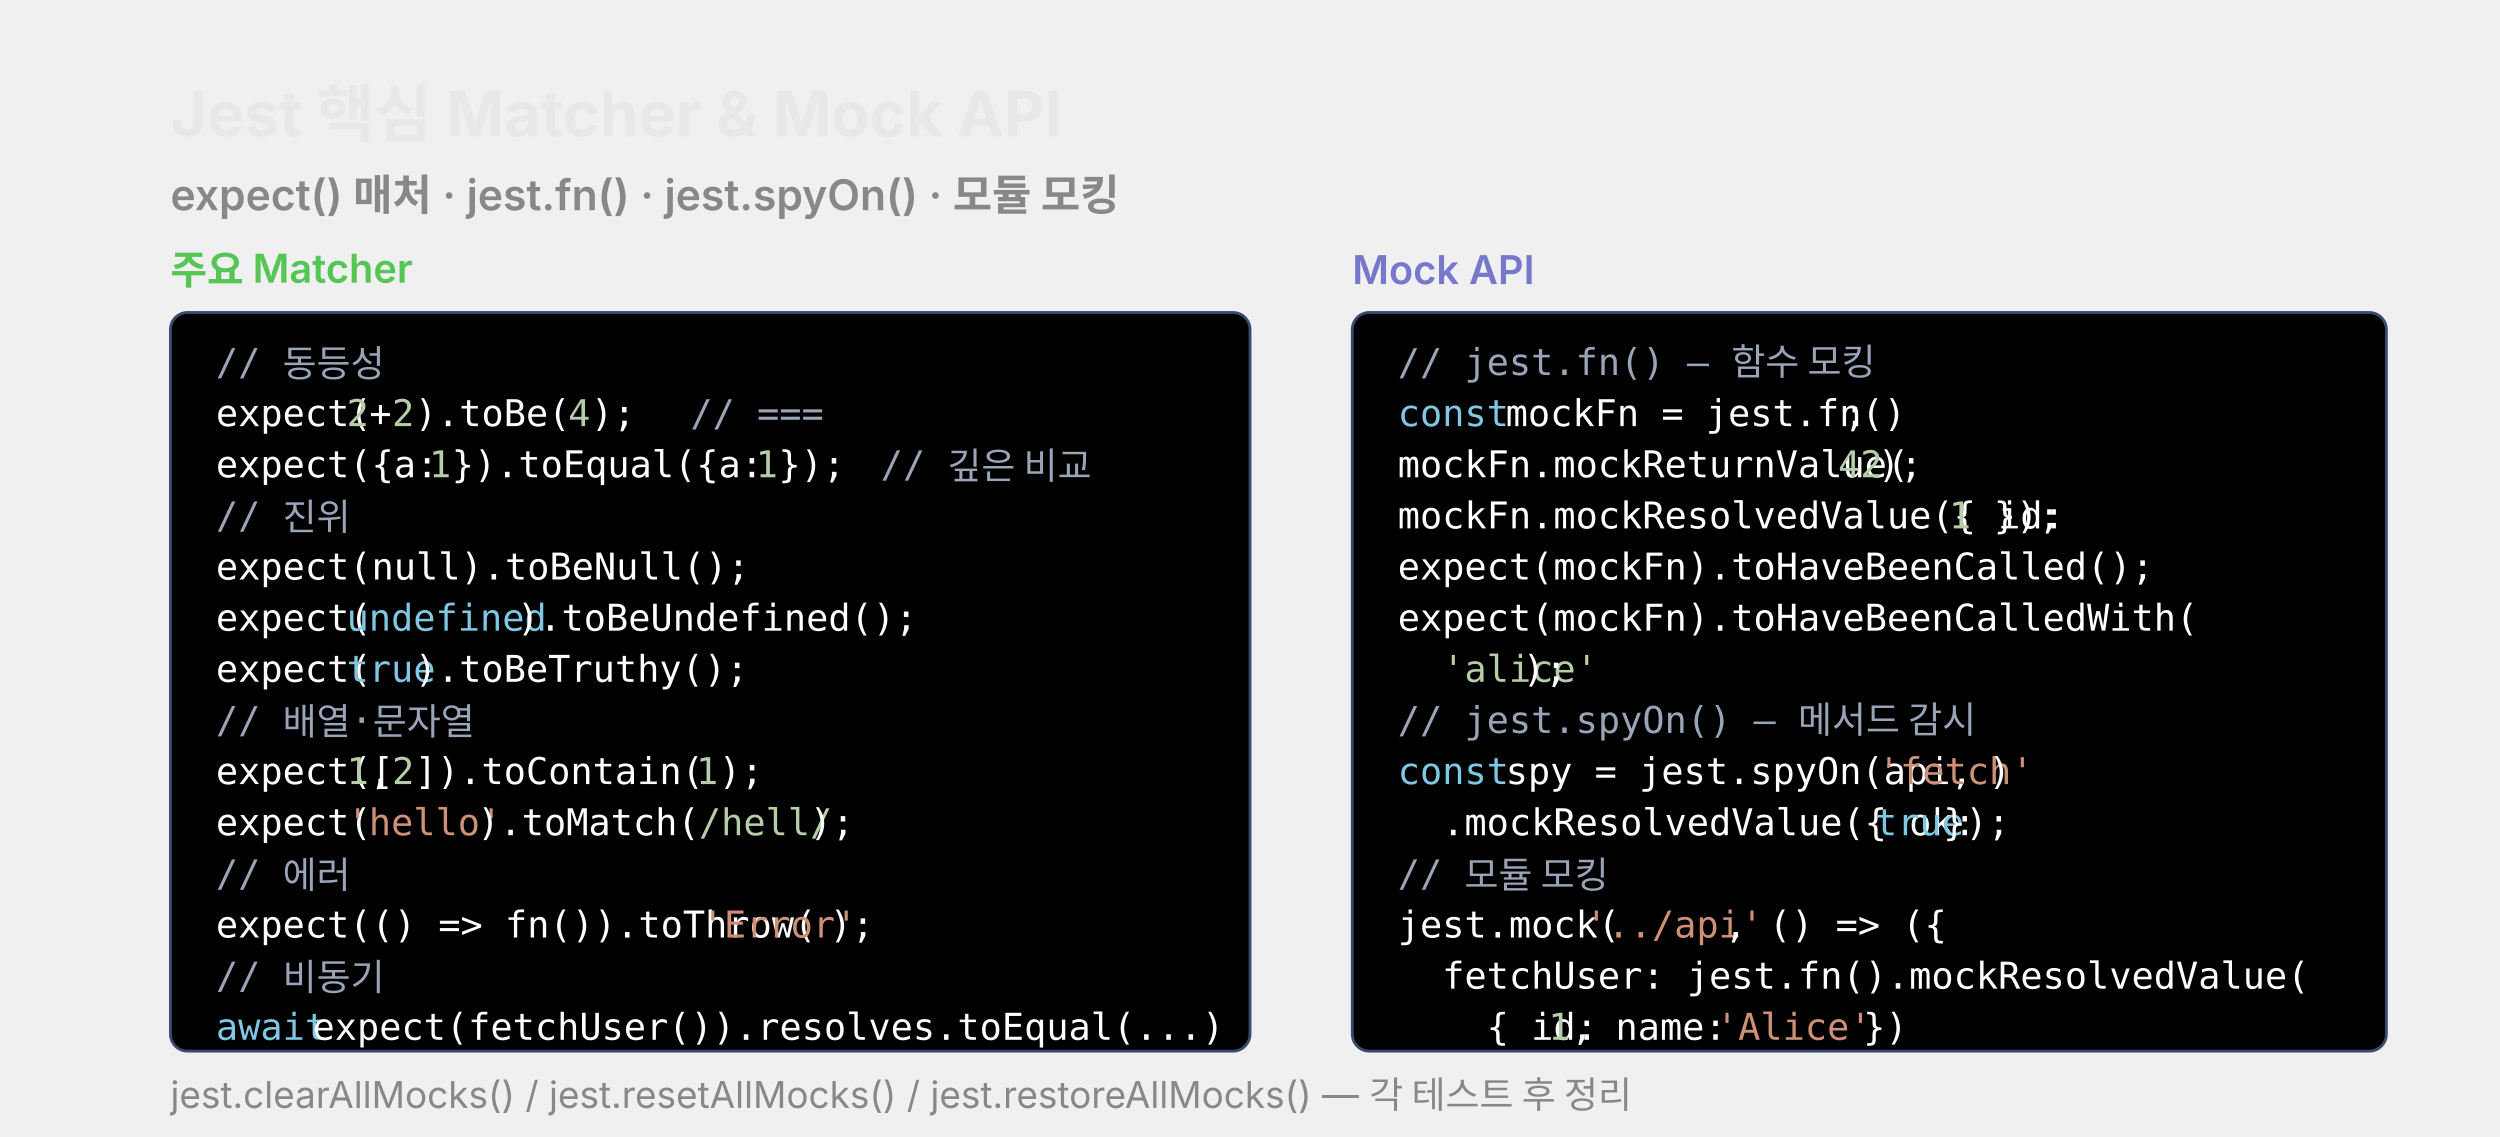
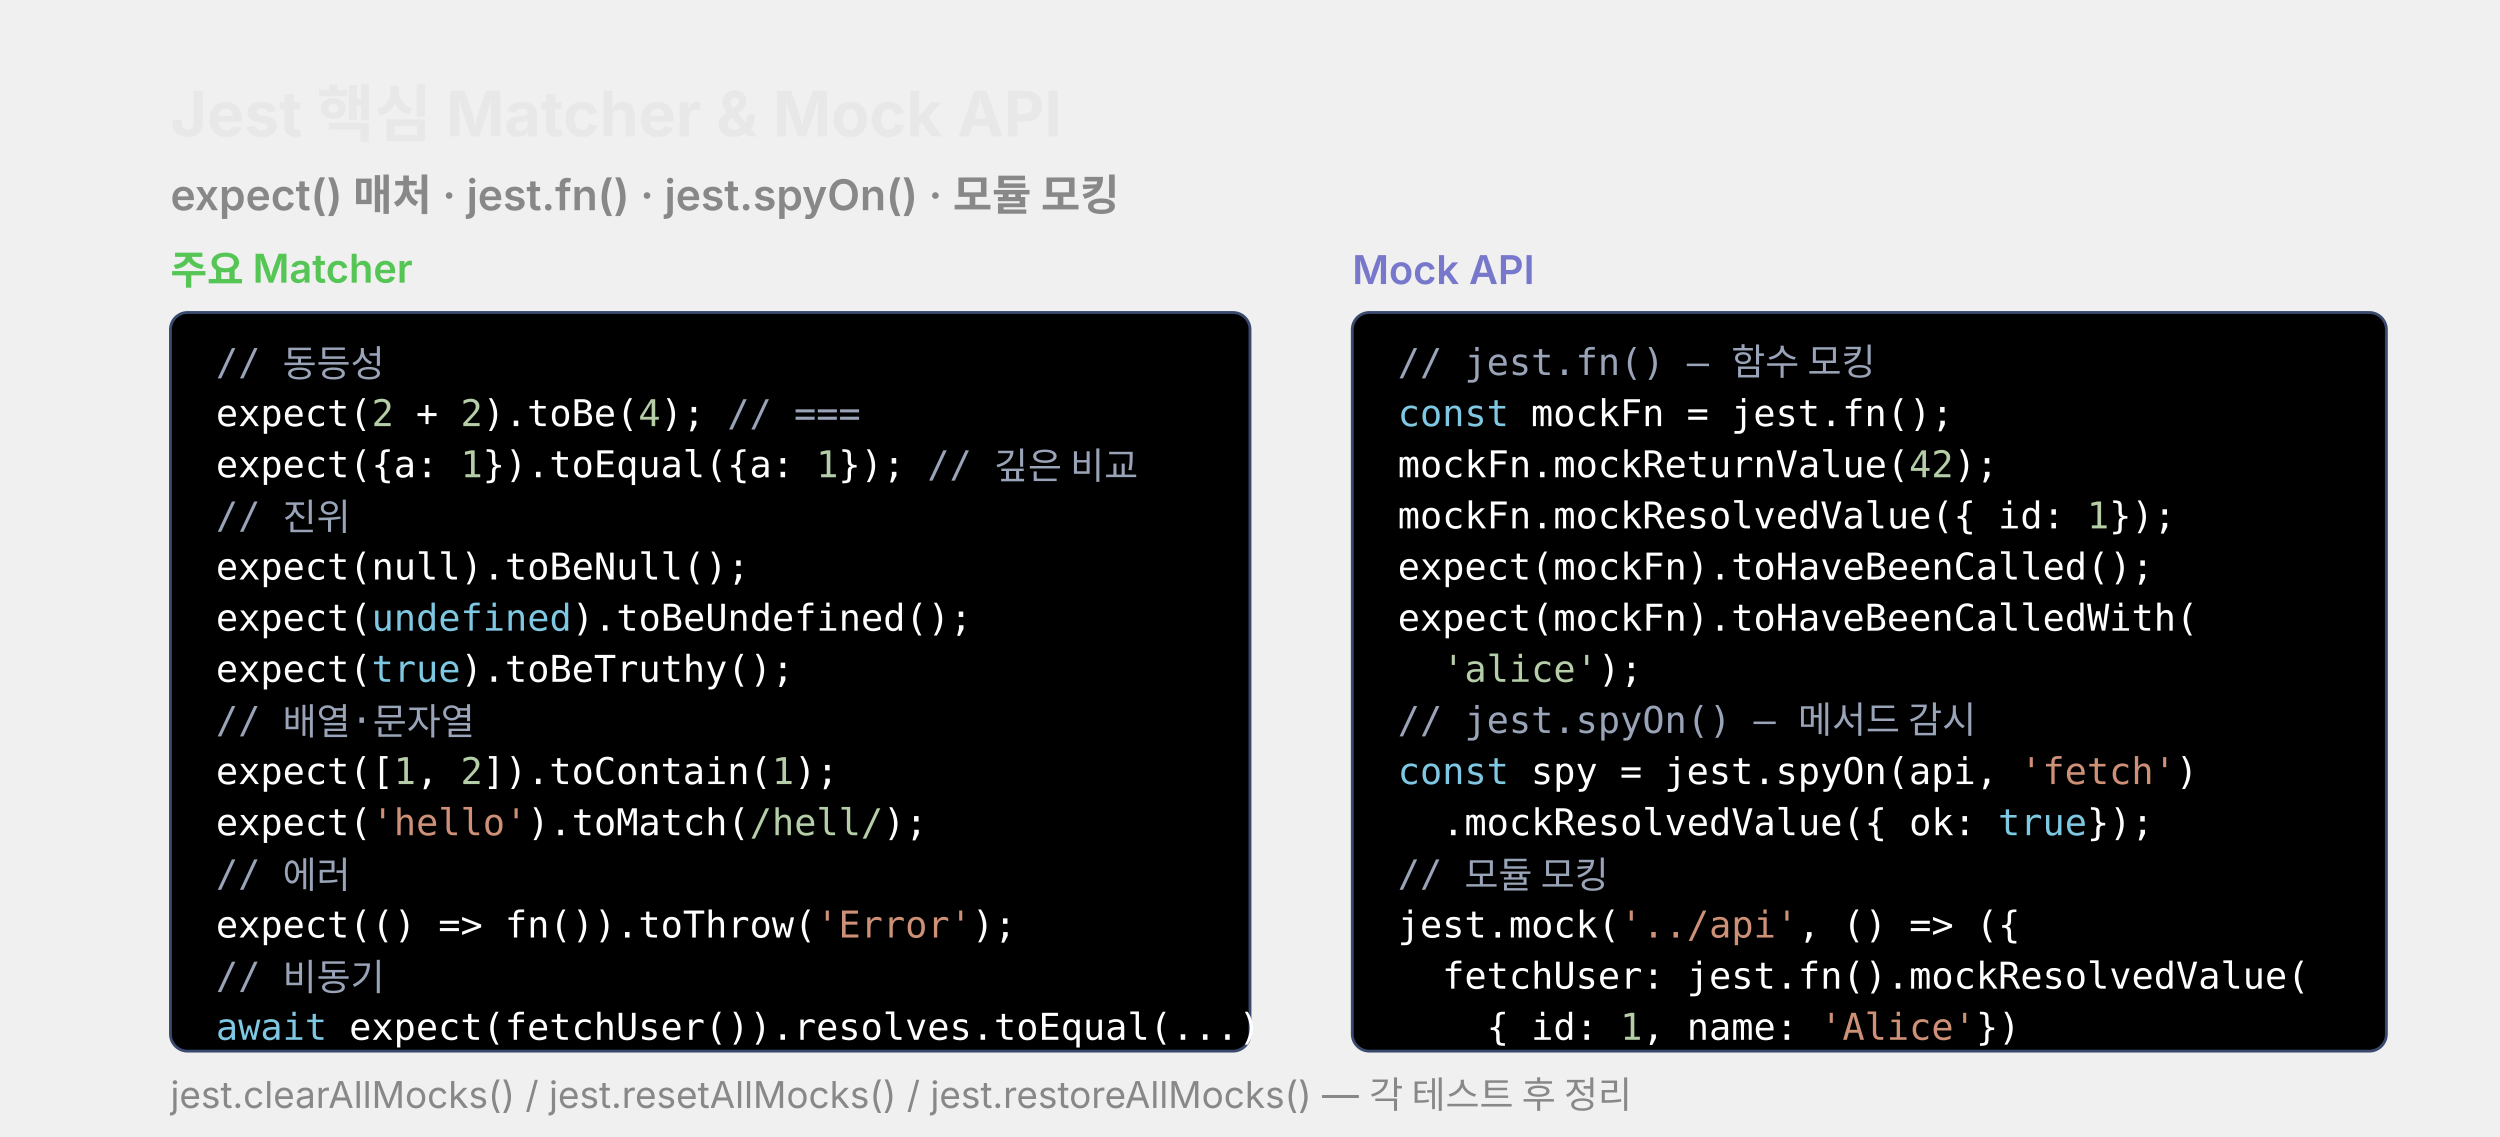
<svg xmlns="http://www.w3.org/2000/svg" width="880" viewBox="0 0 880 400" style="background:#0a0a0a;border-radius:12px">
  <text x="60" y="48" font-family="'Wanted Sans Variable','Wanted Sans',-apple-system,sans-serif" font-size="22" font-weight="700" fill="#e8e8e8" xml:space="preserve">Jest 핵심 Matcher &amp; Mock API</text>
  <text x="60" y="74" font-family="'Wanted Sans Variable','Wanted Sans',-apple-system,sans-serif" font-size="15" font-weight="600" fill="#888" xml:space="preserve">expect() 매처 · jest.fn() · jest.spyOn() · 모듈 모킹</text>
  <text x="60" y="100" font-family="'Wanted Sans Variable','Wanted Sans',-apple-system,sans-serif" font-size="14" font-weight="600" fill="#55c555" xml:space="preserve">주요 Matcher</text>
  <rect x="60" y="110" width="380" height="260" rx="6" fill="#000000" stroke="#3a4a6e" />
  <text x="76" y="132" font-family="'JetBrains Mono','Menlo','Consolas',monospace" font-size="13" fill="#9aa4b8" xml:space="preserve">// 동등성</text>
  <text x="76" y="150" font-family="'JetBrains Mono','Menlo','Consolas',monospace" font-size="13" fill="#ffffff" xml:space="preserve">expect(</text>
-   <text x="122" y="150" font-family="'JetBrains Mono','Menlo','Consolas',monospace" font-size="13" fill="#b5cea8" xml:space="preserve">2</text>
-   <text x="130" y="150" font-family="'JetBrains Mono','Menlo','Consolas',monospace" font-size="13" fill="#ffffff" xml:space="preserve">+</text>
-   <text x="138" y="150" font-family="'JetBrains Mono','Menlo','Consolas',monospace" font-size="13" fill="#b5cea8" xml:space="preserve">2</text>
-   <text x="146" y="150" font-family="'JetBrains Mono','Menlo','Consolas',monospace" font-size="13" fill="#ffffff" xml:space="preserve">).toBe(</text>
-   <text x="200" y="150" font-family="'JetBrains Mono','Menlo','Consolas',monospace" font-size="13" fill="#b5cea8" xml:space="preserve">4</text>
-   <text x="208" y="150" font-family="'JetBrains Mono','Menlo','Consolas',monospace" font-size="13" fill="#ffffff" xml:space="preserve">);    </text>
-   <text x="243" y="150" font-family="'JetBrains Mono','Menlo','Consolas',monospace" font-size="13" fill="#9aa4b8" xml:space="preserve">// ===</text>
+   <text x="130.8" y="150" font-family="'JetBrains Mono','Menlo','Consolas',monospace" font-size="13" fill="#b5cea8" xml:space="preserve">2</text>
+   <text x="146.4" y="150" font-family="'JetBrains Mono','Menlo','Consolas',monospace" font-size="13" fill="#ffffff" xml:space="preserve">+</text>
+   <text x="162.1" y="150" font-family="'JetBrains Mono','Menlo','Consolas',monospace" font-size="13" fill="#b5cea8" xml:space="preserve">2</text>
+   <text x="169.9" y="150" font-family="'JetBrains Mono','Menlo','Consolas',monospace" font-size="13" fill="#ffffff" xml:space="preserve">).toBe(</text>
+   <text x="224.7" y="150" font-family="'JetBrains Mono','Menlo','Consolas',monospace" font-size="13" fill="#b5cea8" xml:space="preserve">4</text>
+   <text x="232.5" y="150" font-family="'JetBrains Mono','Menlo','Consolas',monospace" font-size="13" fill="#ffffff" xml:space="preserve">);    </text>
+   <text x="256" y="150" font-family="'JetBrains Mono','Menlo','Consolas',monospace" font-size="13" fill="#9aa4b8" xml:space="preserve">// ===</text>
  <text x="76" y="168" font-family="'JetBrains Mono','Menlo','Consolas',monospace" font-size="13" fill="#ffffff" xml:space="preserve">expect({a:</text>
-   <text x="151" y="168" font-family="'JetBrains Mono','Menlo','Consolas',monospace" font-size="13" fill="#b5cea8" xml:space="preserve">1</text>
-   <text x="159" y="168" font-family="'JetBrains Mono','Menlo','Consolas',monospace" font-size="13" fill="#ffffff" xml:space="preserve">}).toEqual({a:</text>
-   <text x="266" y="168" font-family="'JetBrains Mono','Menlo','Consolas',monospace" font-size="13" fill="#b5cea8" xml:space="preserve">1</text>
-   <text x="274" y="168" font-family="'JetBrains Mono','Menlo','Consolas',monospace" font-size="13" fill="#ffffff" xml:space="preserve">}); </text>
-   <text x="310" y="168" font-family="'JetBrains Mono','Menlo','Consolas',monospace" font-size="13" fill="#9aa4b8" xml:space="preserve">// 깊은 비교</text>
+   <text x="162.1" y="168" font-family="'JetBrains Mono','Menlo','Consolas',monospace" font-size="13" fill="#b5cea8" xml:space="preserve">1</text>
+   <text x="169.9" y="168" font-family="'JetBrains Mono','Menlo','Consolas',monospace" font-size="13" fill="#ffffff" xml:space="preserve">}).toEqual({a:</text>
+   <text x="287.3" y="168" font-family="'JetBrains Mono','Menlo','Consolas',monospace" font-size="13" fill="#b5cea8" xml:space="preserve">1</text>
+   <text x="295.1" y="168" font-family="'JetBrains Mono','Menlo','Consolas',monospace" font-size="13" fill="#ffffff" xml:space="preserve">}); </text>
+   <text x="326.4" y="168" font-family="'JetBrains Mono','Menlo','Consolas',monospace" font-size="13" fill="#9aa4b8" xml:space="preserve">// 깊은 비교</text>
  <text x="76" y="186" font-family="'JetBrains Mono','Menlo','Consolas',monospace" font-size="13" fill="#9aa4b8" xml:space="preserve">// 진위</text>
  <text x="76" y="204" font-family="'JetBrains Mono','Menlo','Consolas',monospace" font-size="13" fill="#ffffff" xml:space="preserve">expect(null).toBeNull();</text>
  <text x="76" y="222" font-family="'JetBrains Mono','Menlo','Consolas',monospace" font-size="13" fill="#ffffff" xml:space="preserve">expect(</text>
-   <text x="122" y="222" font-family="'JetBrains Mono','Menlo','Consolas',monospace" font-size="13" fill="#7ec8e3" xml:space="preserve">undefined</text>
-   <text x="182" y="222" font-family="'JetBrains Mono','Menlo','Consolas',monospace" font-size="13" fill="#ffffff" xml:space="preserve">).toBeUndefined();</text>
+   <text x="130.8" y="222" font-family="'JetBrains Mono','Menlo','Consolas',monospace" font-size="13" fill="#7ec8e3" xml:space="preserve">undefined</text>
+   <text x="201.3" y="222" font-family="'JetBrains Mono','Menlo','Consolas',monospace" font-size="13" fill="#ffffff" xml:space="preserve">).toBeUndefined();</text>
  <text x="76" y="240" font-family="'JetBrains Mono','Menlo','Consolas',monospace" font-size="13" fill="#ffffff" xml:space="preserve">expect(</text>
-   <text x="122" y="240" font-family="'JetBrains Mono','Menlo','Consolas',monospace" font-size="13" fill="#7ec8e3" xml:space="preserve">true</text>
-   <text x="146" y="240" font-family="'JetBrains Mono','Menlo','Consolas',monospace" font-size="13" fill="#ffffff" xml:space="preserve">).toBeTruthy();</text>
+   <text x="130.8" y="240" font-family="'JetBrains Mono','Menlo','Consolas',monospace" font-size="13" fill="#7ec8e3" xml:space="preserve">true</text>
+   <text x="162.1" y="240" font-family="'JetBrains Mono','Menlo','Consolas',monospace" font-size="13" fill="#ffffff" xml:space="preserve">).toBeTruthy();</text>
  <text x="76" y="258" font-family="'JetBrains Mono','Menlo','Consolas',monospace" font-size="13" fill="#9aa4b8" xml:space="preserve">// 배열·문자열</text>
  <text x="76" y="276" font-family="'JetBrains Mono','Menlo','Consolas',monospace" font-size="13" fill="#ffffff" xml:space="preserve">expect([</text>
-   <text x="122" y="276" font-family="'JetBrains Mono','Menlo','Consolas',monospace" font-size="13" fill="#b5cea8" xml:space="preserve">1</text>
-   <text x="130" y="276" font-family="'JetBrains Mono','Menlo','Consolas',monospace" font-size="13" fill="#ffffff" xml:space="preserve">,</text>
-   <text x="138" y="276" font-family="'JetBrains Mono','Menlo','Consolas',monospace" font-size="13" fill="#b5cea8" xml:space="preserve">2</text>
-   <text x="146" y="276" font-family="'JetBrains Mono','Menlo','Consolas',monospace" font-size="13" fill="#ffffff" xml:space="preserve">]).toContain(</text>
-   <text x="245" y="276" font-family="'JetBrains Mono','Menlo','Consolas',monospace" font-size="13" fill="#b5cea8" xml:space="preserve">1</text>
-   <text x="253" y="276" font-family="'JetBrains Mono','Menlo','Consolas',monospace" font-size="13" fill="#ffffff" xml:space="preserve">);</text>
+   <text x="138.6" y="276" font-family="'JetBrains Mono','Menlo','Consolas',monospace" font-size="13" fill="#b5cea8" xml:space="preserve">1</text>
+   <text x="146.5" y="276" font-family="'JetBrains Mono','Menlo','Consolas',monospace" font-size="13" fill="#ffffff" xml:space="preserve">,</text>
+   <text x="162.1" y="276" font-family="'JetBrains Mono','Menlo','Consolas',monospace" font-size="13" fill="#b5cea8" xml:space="preserve">2</text>
+   <text x="169.9" y="276" font-family="'JetBrains Mono','Menlo','Consolas',monospace" font-size="13" fill="#ffffff" xml:space="preserve">]).toContain(</text>
+   <text x="271.7" y="276" font-family="'JetBrains Mono','Menlo','Consolas',monospace" font-size="13" fill="#b5cea8" xml:space="preserve">1</text>
+   <text x="279.5" y="276" font-family="'JetBrains Mono','Menlo','Consolas',monospace" font-size="13" fill="#ffffff" xml:space="preserve">);</text>
  <text x="76" y="294" font-family="'JetBrains Mono','Menlo','Consolas',monospace" font-size="13" fill="#ffffff" xml:space="preserve">expect(</text>
-   <text x="122" y="294" font-family="'JetBrains Mono','Menlo','Consolas',monospace" font-size="13" fill="#ce9178" xml:space="preserve">'hello'</text>
-   <text x="168" y="294" font-family="'JetBrains Mono','Menlo','Consolas',monospace" font-size="13" fill="#ffffff" xml:space="preserve">).toMatch(</text>
-   <text x="246" y="294" font-family="'JetBrains Mono','Menlo','Consolas',monospace" font-size="13" fill="#b5cea8" xml:space="preserve">/hell/</text>
-   <text x="285" y="294" font-family="'JetBrains Mono','Menlo','Consolas',monospace" font-size="13" fill="#ffffff" xml:space="preserve">);</text>
+   <text x="130.8" y="294" font-family="'JetBrains Mono','Menlo','Consolas',monospace" font-size="13" fill="#ce9178" xml:space="preserve">'hello'</text>
+   <text x="185.6" y="294" font-family="'JetBrains Mono','Menlo','Consolas',monospace" font-size="13" fill="#ffffff" xml:space="preserve">).toMatch(</text>
+   <text x="263.9" y="294" font-family="'JetBrains Mono','Menlo','Consolas',monospace" font-size="13" fill="#b5cea8" xml:space="preserve">/hell/</text>
+   <text x="310.8" y="294" font-family="'JetBrains Mono','Menlo','Consolas',monospace" font-size="13" fill="#ffffff" xml:space="preserve">);</text>
  <text x="76" y="312" font-family="'JetBrains Mono','Menlo','Consolas',monospace" font-size="13" fill="#9aa4b8" xml:space="preserve">// 에러</text>
  <text x="76" y="330" font-family="'JetBrains Mono','Menlo','Consolas',monospace" font-size="13" fill="#ffffff" xml:space="preserve">expect(() =&gt; fn()).toThrow(</text>
-   <text x="247" y="330" font-family="'JetBrains Mono','Menlo','Consolas',monospace" font-size="13" fill="#ce9178" xml:space="preserve">'Error'</text>
-   <text x="292" y="330" font-family="'JetBrains Mono','Menlo','Consolas',monospace" font-size="13" fill="#ffffff" xml:space="preserve">);</text>
+   <text x="287.3" y="330" font-family="'JetBrains Mono','Menlo','Consolas',monospace" font-size="13" fill="#ce9178" xml:space="preserve">'Error'</text>
+   <text x="342.1" y="330" font-family="'JetBrains Mono','Menlo','Consolas',monospace" font-size="13" fill="#ffffff" xml:space="preserve">);</text>
  <text x="76" y="348" font-family="'JetBrains Mono','Menlo','Consolas',monospace" font-size="13" fill="#9aa4b8" xml:space="preserve">// 비동기</text>
  <text x="76" y="366" font-family="'JetBrains Mono','Menlo','Consolas',monospace" font-size="13" fill="#7ec8e3" xml:space="preserve">await </text>
-   <text x="110" y="366" font-family="'JetBrains Mono','Menlo','Consolas',monospace" font-size="13" fill="#ffffff" xml:space="preserve">expect(fetchUser()).resolves.toEqual(...)</text>
+   <text x="122.9" y="366" font-family="'JetBrains Mono','Menlo','Consolas',monospace" font-size="13" fill="#ffffff" xml:space="preserve">expect(fetchUser()).resolves.toEqual(...)</text>
  <text x="476" y="100" font-family="'Wanted Sans Variable','Wanted Sans',-apple-system,sans-serif" font-size="14" font-weight="600" fill="#7777cc" xml:space="preserve">Mock API</text>
  <rect x="476" y="110" width="364" height="260" rx="6" fill="#000000" stroke="#3a4a6e" />
  <text x="492" y="132" font-family="'JetBrains Mono','Menlo','Consolas',monospace" font-size="13" fill="#9aa4b8" xml:space="preserve">// jest.fn() — 함수 모킹</text>
  <text x="492" y="150" font-family="'JetBrains Mono','Menlo','Consolas',monospace" font-size="13" fill="#7ec8e3" xml:space="preserve">const </text>
-   <text x="530" y="150" font-family="'JetBrains Mono','Menlo','Consolas',monospace" font-size="13" fill="#ffffff" xml:space="preserve">mockFn = jest.fn()</text>
-   <text x="649" y="150" font-family="'JetBrains Mono','Menlo','Consolas',monospace" font-size="13" fill="#ffffff" xml:space="preserve">;</text>
+   <text x="538.9" y="150" font-family="'JetBrains Mono','Menlo','Consolas',monospace" font-size="13" fill="#ffffff" xml:space="preserve">mockFn = jest.fn()</text>
+   <text x="679.8" y="150" font-family="'JetBrains Mono','Menlo','Consolas',monospace" font-size="13" fill="#ffffff" xml:space="preserve">;</text>
  <text x="492" y="168" font-family="'JetBrains Mono','Menlo','Consolas',monospace" font-size="13" fill="#ffffff" xml:space="preserve">mockFn.mockReturnValue(</text>
-   <text x="647" y="168" font-family="'JetBrains Mono','Menlo','Consolas',monospace" font-size="13" fill="#b5cea8" xml:space="preserve">42</text>
-   <text x="661" y="168" font-family="'JetBrains Mono','Menlo','Consolas',monospace" font-size="13" fill="#ffffff" xml:space="preserve">);</text>
+   <text x="672" y="168" font-family="'JetBrains Mono','Menlo','Consolas',monospace" font-size="13" fill="#b5cea8" xml:space="preserve">42</text>
+   <text x="687.7" y="168" font-family="'JetBrains Mono','Menlo','Consolas',monospace" font-size="13" fill="#ffffff" xml:space="preserve">);</text>
  <text x="492" y="186" font-family="'JetBrains Mono','Menlo','Consolas',monospace" font-size="13" fill="#ffffff" xml:space="preserve">mockFn.mockResolvedValue({ id: </text>
-   <text x="686" y="186" font-family="'JetBrains Mono','Menlo','Consolas',monospace" font-size="13" fill="#b5cea8" xml:space="preserve">1</text>
-   <text x="694" y="186" font-family="'JetBrains Mono','Menlo','Consolas',monospace" font-size="13" fill="#ffffff" xml:space="preserve"> });</text>
+   <text x="734.6" y="186" font-family="'JetBrains Mono','Menlo','Consolas',monospace" font-size="13" fill="#b5cea8" xml:space="preserve">1</text>
+   <text x="734.6" y="186" font-family="'JetBrains Mono','Menlo','Consolas',monospace" font-size="13" fill="#ffffff" xml:space="preserve"> });</text>
  <text x="492" y="204" font-family="'JetBrains Mono','Menlo','Consolas',monospace" font-size="13" fill="#ffffff" xml:space="preserve">expect(mockFn).toHaveBeenCalled();</text>
  <text x="492" y="222" font-family="'JetBrains Mono','Menlo','Consolas',monospace" font-size="13" fill="#ffffff" xml:space="preserve">expect(mockFn).toHaveBeenCalledWith(</text>
  <text x="492" y="240" font-family="'JetBrains Mono','Menlo','Consolas',monospace" font-size="13" fill="#b5cea8" xml:space="preserve">  'alice'</text>
-   <text x="536" y="240" font-family="'JetBrains Mono','Menlo','Consolas',monospace" font-size="13" fill="#ffffff" xml:space="preserve">);</text>
+   <text x="562.5" y="240" font-family="'JetBrains Mono','Menlo','Consolas',monospace" font-size="13" fill="#ffffff" xml:space="preserve">);</text>
  <text x="492" y="258" font-family="'JetBrains Mono','Menlo','Consolas',monospace" font-size="13" fill="#9aa4b8" xml:space="preserve">// jest.spyOn() — 메서드 감시</text>
  <text x="492" y="276" font-family="'JetBrains Mono','Menlo','Consolas',monospace" font-size="13" fill="#7ec8e3" xml:space="preserve">const </text>
-   <text x="530" y="276" font-family="'JetBrains Mono','Menlo','Consolas',monospace" font-size="13" fill="#ffffff" xml:space="preserve">spy = jest.spyOn(api, </text>
-   <text x="661" y="276" font-family="'JetBrains Mono','Menlo','Consolas',monospace" font-size="13" fill="#ce9178" xml:space="preserve">'fetch'</text>
-   <text x="700" y="276" font-family="'JetBrains Mono','Menlo','Consolas',monospace" font-size="13" fill="#ffffff" xml:space="preserve">)</text>
+   <text x="538.9" y="276" font-family="'JetBrains Mono','Menlo','Consolas',monospace" font-size="13" fill="#ffffff" xml:space="preserve">spy = jest.spyOn(api, </text>
+   <text x="711.1" y="276" font-family="'JetBrains Mono','Menlo','Consolas',monospace" font-size="13" fill="#ce9178" xml:space="preserve">'fetch'</text>
+   <text x="765.9" y="276" font-family="'JetBrains Mono','Menlo','Consolas',monospace" font-size="13" fill="#ffffff" xml:space="preserve">)</text>
  <text x="492" y="294" font-family="'JetBrains Mono','Menlo','Consolas',monospace" font-size="13" fill="#ffffff" xml:space="preserve">  .mockResolvedValue({ ok: </text>
-   <text x="660" y="294" font-family="'JetBrains Mono','Menlo','Consolas',monospace" font-size="13" fill="#7ec8e3" xml:space="preserve">true </text>
-   <text x="684" y="294" font-family="'JetBrains Mono','Menlo','Consolas',monospace" font-size="13" fill="#ffffff" xml:space="preserve">});</text>
+   <text x="703.3" y="294" font-family="'JetBrains Mono','Menlo','Consolas',monospace" font-size="13" fill="#7ec8e3" xml:space="preserve">true </text>
+   <text x="734.6" y="294" font-family="'JetBrains Mono','Menlo','Consolas',monospace" font-size="13" fill="#ffffff" xml:space="preserve">});</text>
  <text x="492" y="312" font-family="'JetBrains Mono','Menlo','Consolas',monospace" font-size="13" fill="#9aa4b8" xml:space="preserve">// 모듈 모킹</text>
  <text x="492" y="330" font-family="'JetBrains Mono','Menlo','Consolas',monospace" font-size="13" fill="#ffffff" xml:space="preserve">jest.mock(</text>
-   <text x="558" y="330" font-family="'JetBrains Mono','Menlo','Consolas',monospace" font-size="13" fill="#ce9178" xml:space="preserve">'../api'</text>
-   <text x="607" y="330" font-family="'JetBrains Mono','Menlo','Consolas',monospace" font-size="13" fill="#ffffff" xml:space="preserve">, () =&gt; ({</text>
+   <text x="570.3" y="330" font-family="'JetBrains Mono','Menlo','Consolas',monospace" font-size="13" fill="#ce9178" xml:space="preserve">'../api'</text>
+   <text x="632.9" y="330" font-family="'JetBrains Mono','Menlo','Consolas',monospace" font-size="13" fill="#ffffff" xml:space="preserve">, () =&gt; ({</text>
  <text x="492" y="348" font-family="'JetBrains Mono','Menlo','Consolas',monospace" font-size="13" fill="#ffffff" xml:space="preserve">  fetchUser: jest.fn().mockResolvedValue(</text>
  <text x="492" y="366" font-family="'JetBrains Mono','Menlo','Consolas',monospace" font-size="13" fill="#ffffff" xml:space="preserve">    { id: </text>
-   <text x="545" y="366" font-family="'JetBrains Mono','Menlo','Consolas',monospace" font-size="13" fill="#b5cea8" xml:space="preserve">1</text>
-   <text x="553" y="366" font-family="'JetBrains Mono','Menlo','Consolas',monospace" font-size="13" fill="#ffffff" xml:space="preserve">, name: </text>
-   <text x="604" y="366" font-family="'JetBrains Mono','Menlo','Consolas',monospace" font-size="13" fill="#ce9178" xml:space="preserve">'Alice'</text>
-   <text x="648" y="366" font-family="'JetBrains Mono','Menlo','Consolas',monospace" font-size="13" fill="#ffffff" xml:space="preserve"> })</text>
+   <text x="570.3" y="366" font-family="'JetBrains Mono','Menlo','Consolas',monospace" font-size="13" fill="#b5cea8" xml:space="preserve">1</text>
+   <text x="578.1" y="366" font-family="'JetBrains Mono','Menlo','Consolas',monospace" font-size="13" fill="#ffffff" xml:space="preserve">, name: </text>
+   <text x="640.7" y="366" font-family="'JetBrains Mono','Menlo','Consolas',monospace" font-size="13" fill="#ce9178" xml:space="preserve">'Alice'</text>
+   <text x="687.7" y="366" font-family="'JetBrains Mono','Menlo','Consolas',monospace" font-size="13" fill="#ffffff" xml:space="preserve"> })</text>
  <text x="60" y="390" font-family="'Wanted Sans Variable','Wanted Sans',-apple-system,sans-serif" font-size="13" fill="#888" xml:space="preserve">jest.clearAllMocks() / jest.resetAllMocks() / jest.restoreAllMocks() — 각 테스트 후 정리</text>
</svg>
